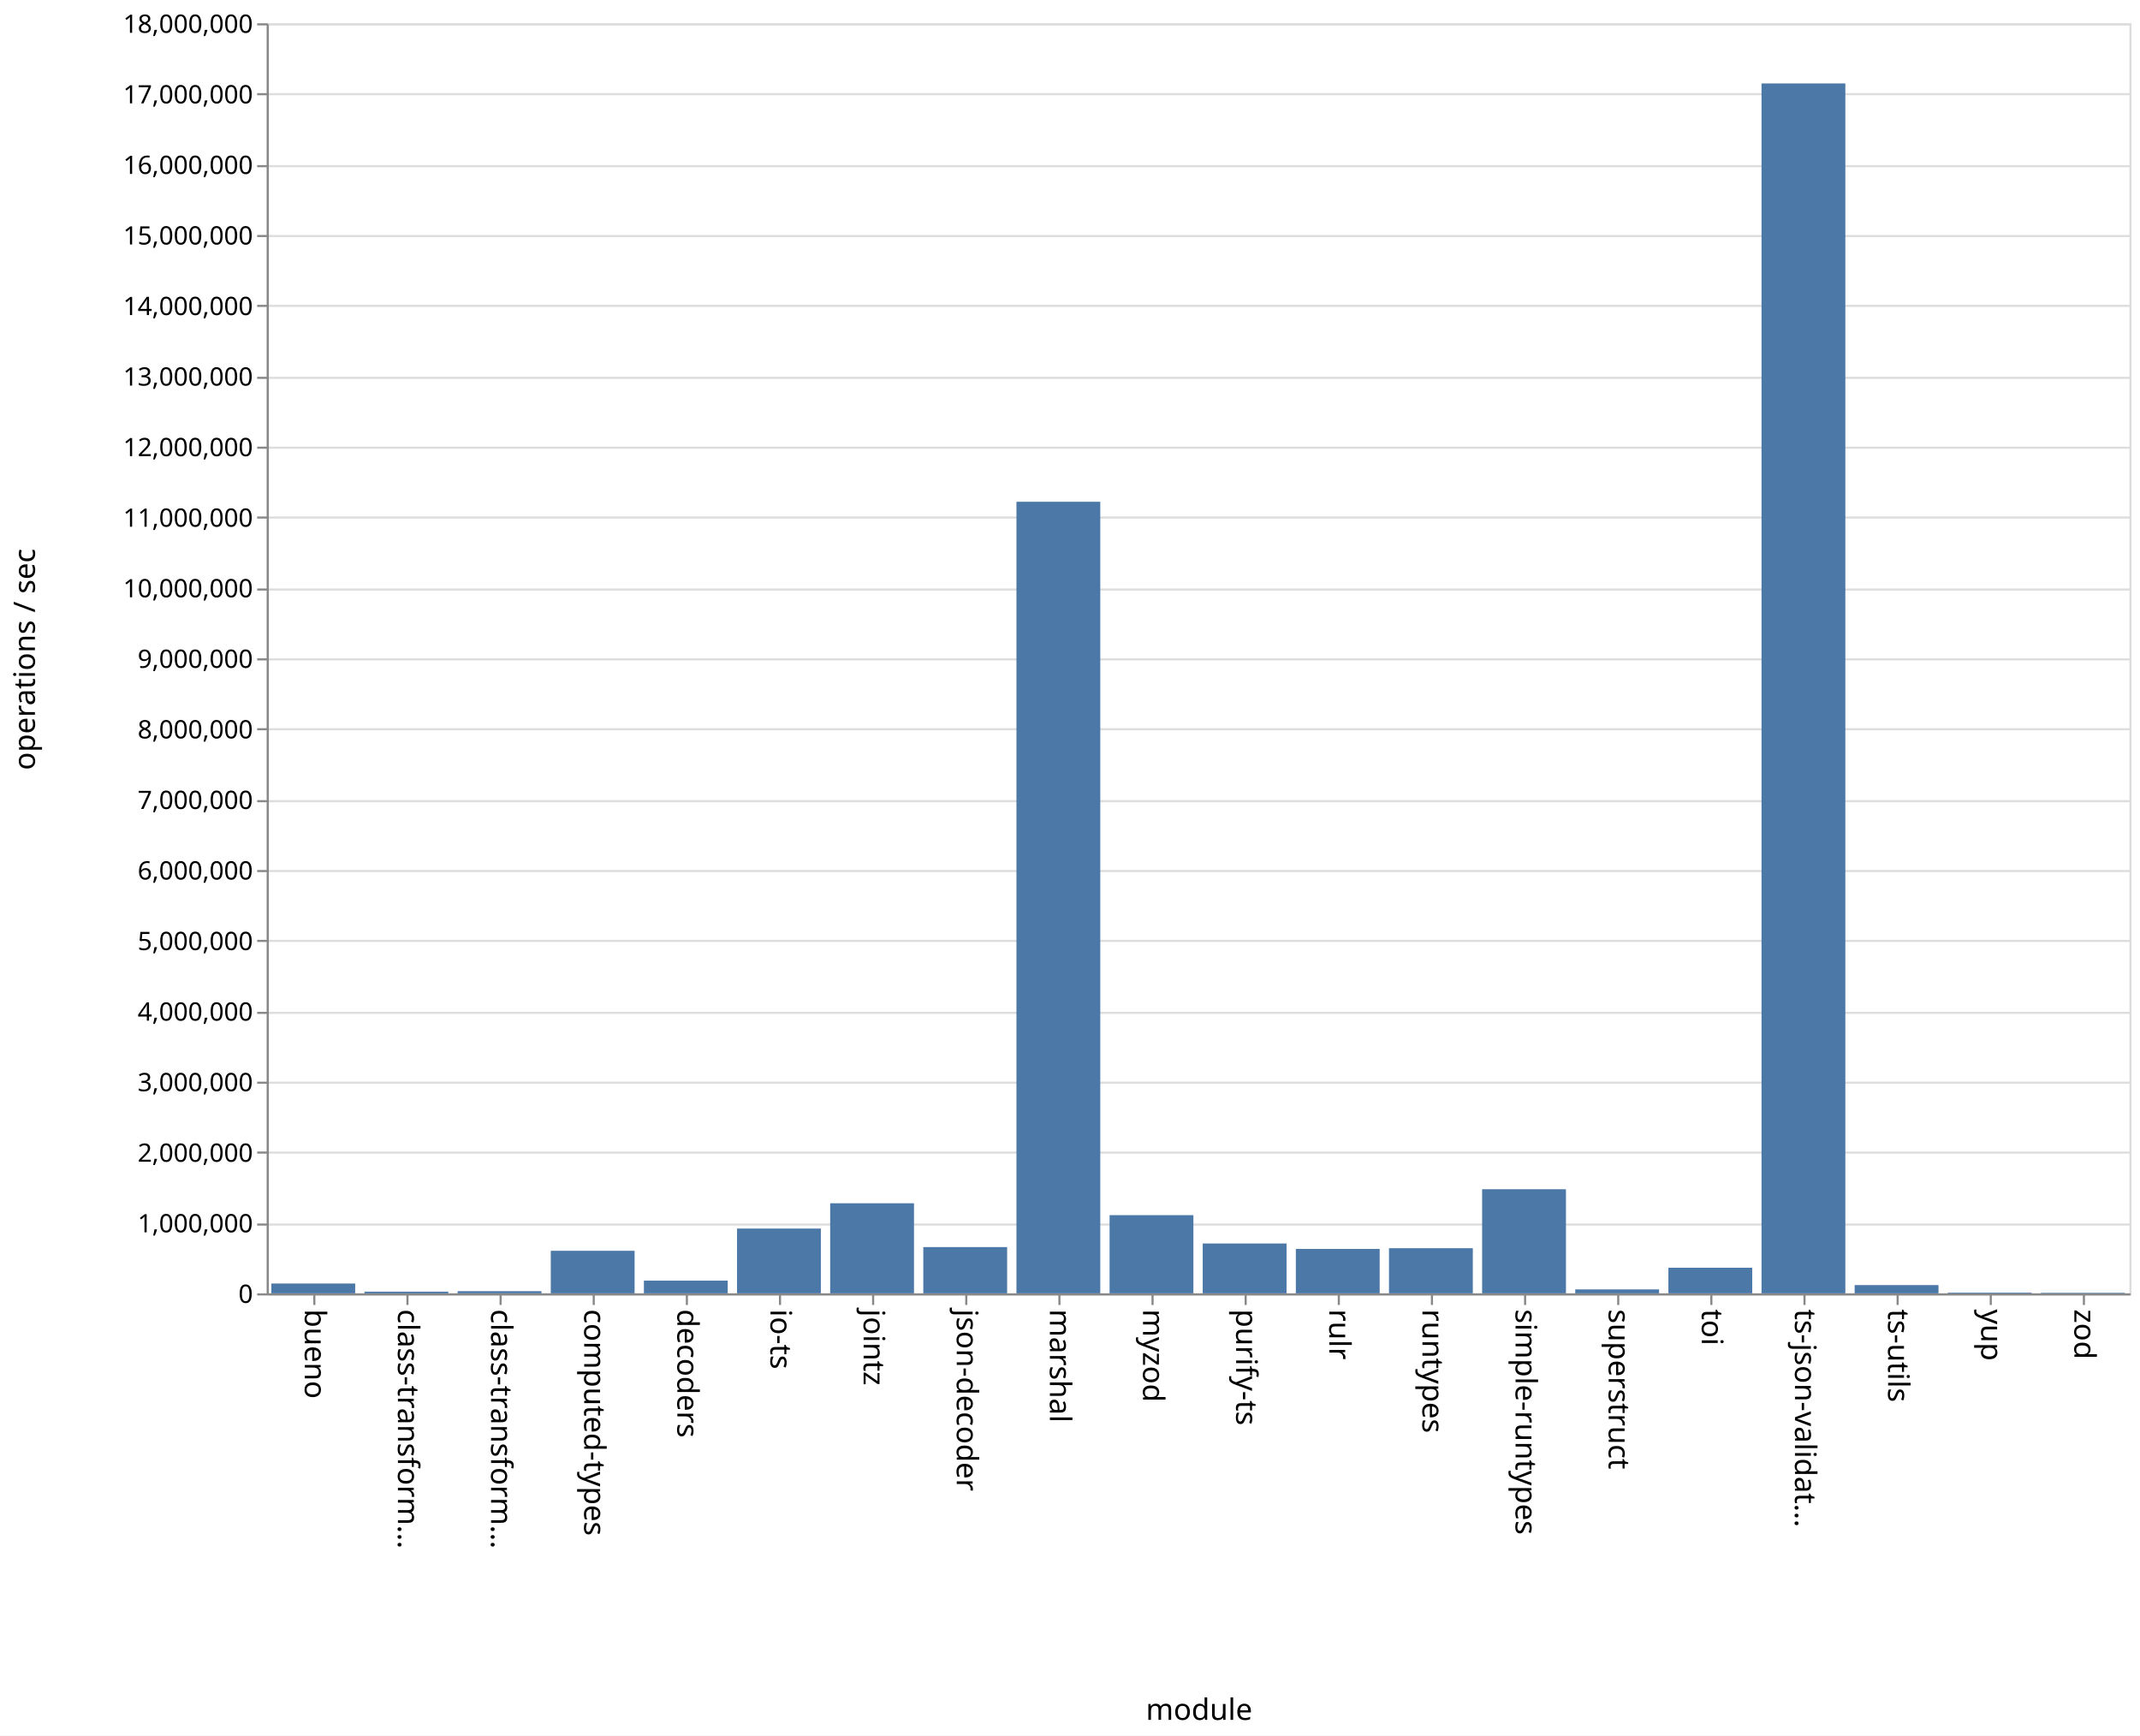
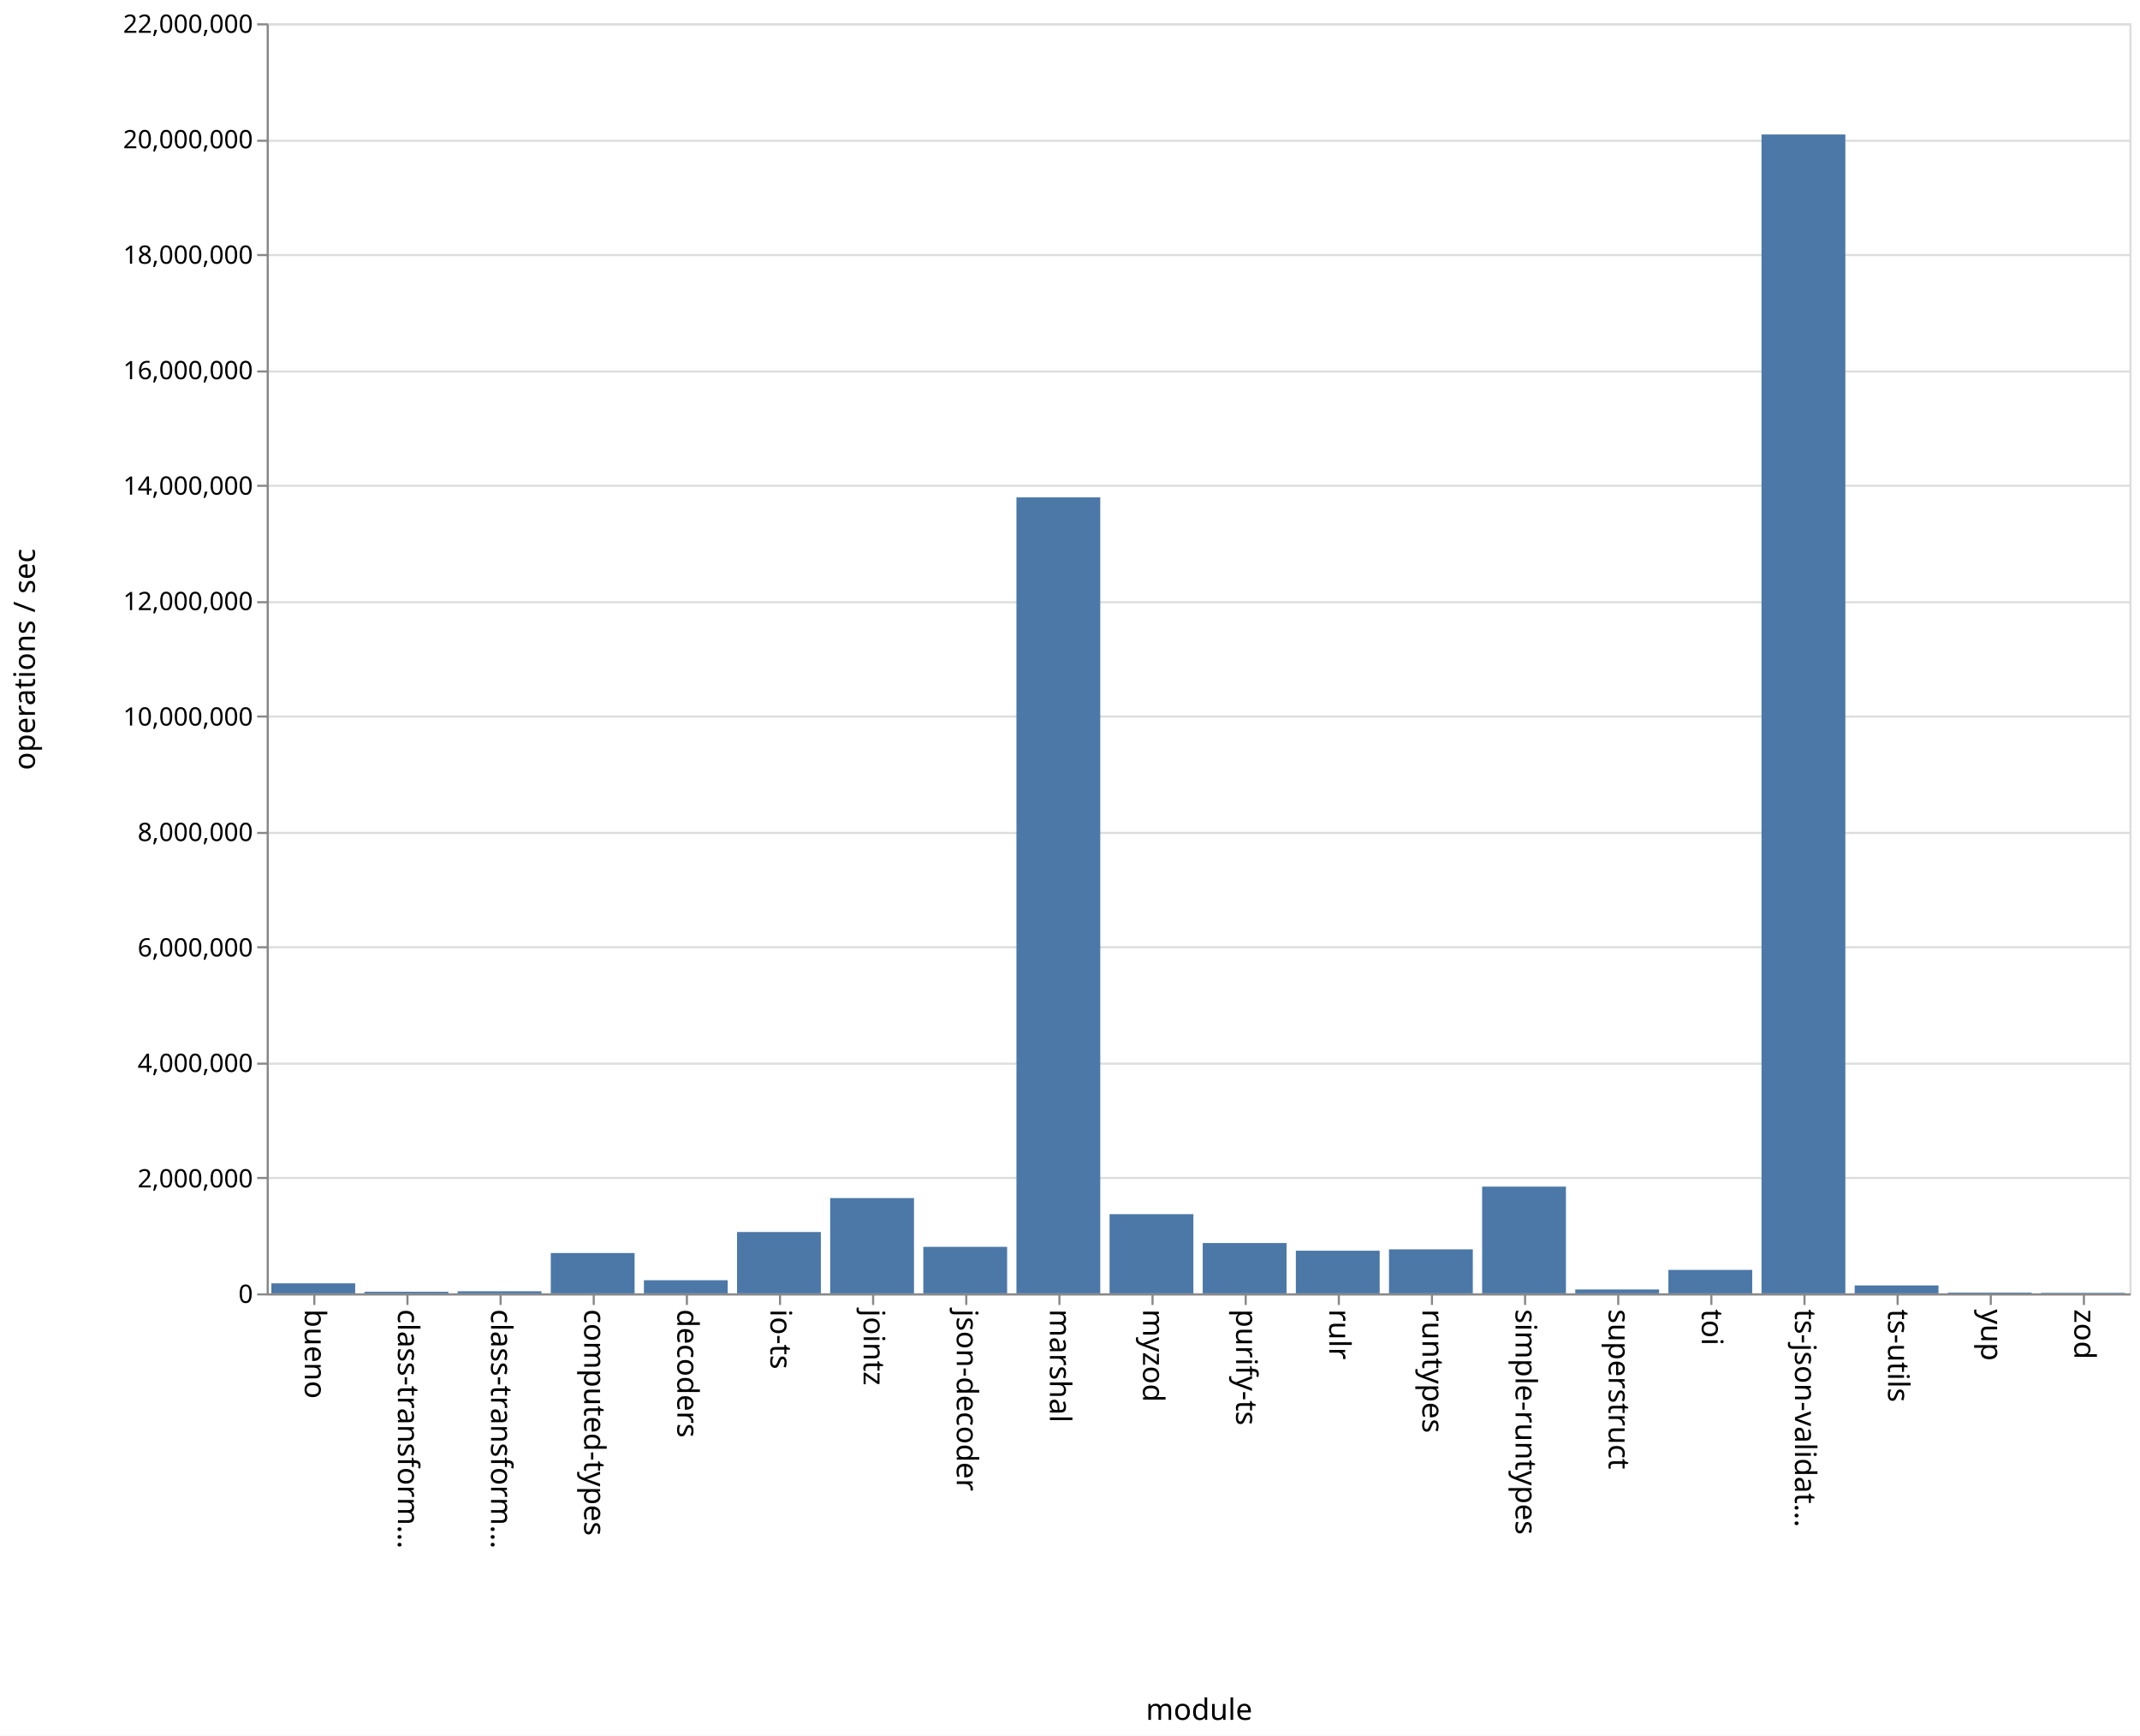
<svg xmlns="http://www.w3.org/2000/svg" class="marks" width="1011" height="820">
  <path fill="#fff" d="M0 0h1011v820H0z" />
  <g class="mark-group role-frame root" aria-roledescription="group mark container" fill="none" stroke-miterlimit="10">
    <path class="background" aria-hidden="true" d="M126.5 11.5h880v600h-880z" stroke="#ddd" />
    <g class="mark-group role-axis" aria-hidden="true">
      <path class="background" aria-hidden="true" d="M126.5 11.5z" pointer-events="none" />
      <g class="mark-rule role-axis-grid" pointer-events="none" stroke="#ddd">
-         <path d="M126.5 611.5h880M126.5 578.5h880M126.5 544.5h880M126.5 511.5h880M126.5 478.5h880M126.5 444.5h880M126.5 411.5h880M126.5 378.5h880M126.5 344.5h880M126.5 311.5h880M126.5 278.5h880M126.5 244.5h880M126.5 211.5h880M126.5 178.5h880M126.5 144.5h880M126.5 111.5h880M126.5 78.5h880M126.5 44.5h880M126.5 11.5h880" />
+         <path d="M126.5 611.5h880M126.5 556.5h880M126.5 502.5h880M126.5 447.5h880M126.5 393.5h880M126.5 338.5h880M126.5 284.5h880M126.5 229.5h880M126.5 175.5h880M126.5 120.5h880M126.5 66.5h880M126.5 11.5h880" />
      </g>
    </g>
    <g class="mark-group role-axis" aria-roledescription="axis" aria-label="X-axis titled 'module' for a discrete scale with 20 values: bueno, class-transformer-validator-async, class-transformer-validator-sync, computed-types, decoders, ending with zod">
      <path class="background" aria-hidden="true" d="M126.5 611.5z" pointer-events="none" />
      <g class="mark-rule role-axis-tick" pointer-events="none" stroke="#888">
        <path d="M148.5 611.5v5M192.5 611.5v5M236.5 611.5v5M280.5 611.5v5M324.5 611.5v5M368.5 611.5v5M412.5 611.5v5M456.5 611.5v5M500.5 611.5v5M544.5 611.5v5M588.5 611.5v5M632.5 611.5v5M676.5 611.5v5M720.5 611.5v5M764.5 611.5v5M808.5 611.5v5M852.5 611.5v5M896.5 611.5v5M940.5 611.5v5M984.5 611.5v5" />
      </g>
      <g class="mark-text role-axis-label" pointer-events="none" font-family="sans-serif" font-size="14" fill="#000">
        <text transform="rotate(90 -237.25 381.25)">
                    bueno
                </text>
        <text transform="rotate(90 -215.25 403.25)">
                    class-transform…
                </text>
        <text transform="rotate(90 -193.25 425.25)">
                    class-transform…
                </text>
        <text transform="rotate(90 -171.25 447.25)">
                    computed-types
                </text>
        <text transform="rotate(90 -149.25 469.25)">
                    decoders
                </text>
        <text transform="rotate(90 -127.25 491.25)">
                    io-ts
                </text>
        <text transform="rotate(90 -105.25 513.25)">
                    jointz
                </text>
        <text transform="rotate(90 -83.25 535.25)">
                    json-decoder
                </text>
        <text transform="rotate(90 -61.25 557.25)">
                    marshal
                </text>
        <text transform="rotate(90 -39.25 579.25)">
                    myzod
                </text>
        <text transform="rotate(90 -17.25 601.25)">
                    purify-ts
                </text>
        <text transform="rotate(90 4.75 623.25)">
                    rulr
                </text>
        <text transform="rotate(90 26.75 645.25)">
                    runtypes
                </text>
        <text transform="rotate(90 48.75 667.25)">
                    simple-runtypes
                </text>
        <text transform="rotate(90 70.75 689.25)">
                    superstruct
                </text>
        <text transform="rotate(90 92.75 711.25)">
                    toi
                </text>
        <text transform="rotate(90 114.75 733.25)">
                    ts-json-validat…
                </text>
        <text transform="rotate(90 136.75 755.25)">
                    ts-utils
                </text>
        <text transform="rotate(90 158.75 777.25)">
                    yup
                </text>
        <text transform="rotate(90 180.75 799.25)">
                    zod
                </text>
      </g>
      <path stroke="#888" d="M126.5 611.5h880" pointer-events="none" />
      <text text-anchor="middle" transform="translate(566.5 812.5)" font-family="sans-serif" font-size="14" fill="#000" pointer-events="none">
                module
            </text>
    </g>
-     <g class="mark-group role-axis" aria-roledescription="axis" aria-label="Y-axis titled 'operations / sec' for a linear scale with values from 0 to 18,000,000">
+     <g class="mark-group role-axis" aria-roledescription="axis" aria-label="Y-axis titled 'operations / sec' for a linear scale with values from 0 to 22,000,000">
      <path class="background" aria-hidden="true" d="M126.5 11.5z" pointer-events="none" />
      <g class="mark-rule role-axis-tick" pointer-events="none" stroke="#888">
-         <path d="M126.5 611.5h-5M126.5 578.5h-5M126.5 544.5h-5M126.5 511.5h-5M126.5 478.5h-5M126.5 444.5h-5M126.5 411.5h-5M126.5 378.5h-5M126.5 344.5h-5M126.5 311.5h-5M126.5 278.5h-5M126.5 244.5h-5M126.5 211.5h-5M126.5 178.5h-5M126.5 144.5h-5M126.5 111.5h-5M126.5 78.5h-5M126.5 44.5h-5M126.5 11.5h-5" />
+         <path d="M126.5 611.5h-5M126.5 556.5h-5M126.5 502.5h-5M126.5 447.5h-5M126.5 393.5h-5M126.5 338.5h-5M126.5 284.5h-5M126.5 229.5h-5M126.5 175.5h-5M126.5 120.5h-5M126.5 66.5h-5M126.5 11.5h-5" />
      </g>
      <g class="mark-text role-axis-label" pointer-events="none" text-anchor="end" font-family="sans-serif" font-size="12" fill="#000">
        <text transform="translate(119.5 615.5)">
                    0
                </text>
-         <text transform="translate(119.5 582.167)">
-                     1,000,000
-                 </text>
-         <text transform="translate(119.5 548.833)">
+         <text transform="translate(119.5 560.955)">
                    2,000,000
                </text>
-         <text transform="translate(119.5 515.5)">
-                     3,000,000
-                 </text>
-         <text transform="translate(119.5 482.167)">
+         <text transform="translate(119.5 506.41)">
                    4,000,000
                </text>
-         <text transform="translate(119.5 448.833)">
-                     5,000,000
-                 </text>
-         <text transform="translate(119.5 415.5)">
+         <text transform="translate(119.5 451.864)">
                    6,000,000
                </text>
-         <text transform="translate(119.5 382.167)">
-                     7,000,000
-                 </text>
-         <text transform="translate(119.5 348.833)">
+         <text transform="translate(119.5 397.318)">
                    8,000,000
                </text>
-         <text transform="translate(119.5 315.5)">
-                     9,000,000
-                 </text>
-         <text transform="translate(119.5 282.167)">
+         <text transform="translate(119.5 342.773)">
                    10,000,000
                </text>
-         <text transform="translate(119.5 248.833)">
-                     11,000,000
-                 </text>
-         <text transform="translate(119.5 215.5)">
+         <text transform="translate(119.5 288.227)">
                    12,000,000
                </text>
-         <text transform="translate(119.5 182.167)">
-                     13,000,000
-                 </text>
-         <text transform="translate(119.5 148.833)">
+         <text transform="translate(119.5 233.682)">
                    14,000,000
                </text>
-         <text transform="translate(119.5 115.5)">
-                     15,000,000
-                 </text>
-         <text transform="translate(119.5 82.167)">
+         <text transform="translate(119.5 179.136)">
                    16,000,000
                </text>
-         <text transform="translate(119.5 48.833)">
-                     17,000,000
+         <text transform="translate(119.5 124.59)">
+                     18,000,000
+                 </text>
+         <text transform="translate(119.5 70.045)">
+                     20,000,000
                </text>
        <text transform="translate(119.5 15.5)">
-                     18,000,000
+                     22,000,000
                </text>
      </g>
      <path stroke="#888" d="M126.5 611.5v-600" pointer-events="none" />
      <text text-anchor="middle" transform="rotate(-90 164 147.5)" font-family="sans-serif" font-size="14" fill="#000" pointer-events="none">
                operations / sec
            </text>
    </g>
    <g class="mark-rect role-mark marks" aria-roledescription="rect mark container" fill="#4c78a8">
-       <path aria-label="operations / sec: 139145; module: bueno" aria-roledescription="bar" d="M128.2 606.362h39.6V611h-39.6z" />
-       <path aria-label="operations / sec: 23858; module: class-transformer-validator-async" aria-roledescription="bar" d="M172.2 610.205h39.6V611h-39.6z" />
-       <path aria-label="operations / sec: 30755; module: class-transformer-validator-sync" aria-roledescription="bar" d="M216.2 609.975h39.6V611h-39.6z" />
-       <path aria-label="operations / sec: 602944; module: computed-types" aria-roledescription="bar" d="M260.2 590.902h39.6V611h-39.6z" />
-       <path aria-label="operations / sec: 180263; module: decoders" aria-roledescription="bar" d="M304.2 604.991h39.6V611h-39.6z" />
-       <path aria-label="operations / sec: 918282; module: io-ts" aria-roledescription="bar" d="M348.2 580.39h39.6V611h-39.6z" />
-       <path aria-label="operations / sec: 1276539; module: jointz" aria-roledescription="bar" d="M392.2 568.449h39.6V611h-39.6z" />
-       <path aria-label="operations / sec: 655631; module: json-decoder" aria-roledescription="bar" d="M436.2 589.146h39.6V611h-39.6z" />
-       <path aria-label="operations / sec: 11218633; module: marshal" aria-roledescription="bar" d="M480.2 237.046h39.6V611h-39.6z" />
-       <path aria-label="operations / sec: 1108024; module: myzod" aria-roledescription="bar" d="M524.2 574.066h39.6V611h-39.6z" />
-       <path aria-label="operations / sec: 706634; module: purify-ts" aria-roledescription="bar" d="M568.2 587.446h39.6V611h-39.6z" />
-       <path aria-label="operations / sec: 629714; module: rulr" aria-roledescription="bar" d="M612.2 590.01h39.6V611h-39.6z" />
-       <path aria-label="operations / sec: 639574; module: runtypes" aria-roledescription="bar" d="M656.2 589.68h39.6V611h-39.6z" />
-       <path aria-label="operations / sec: 1475368; module: simple-runtypes" aria-roledescription="bar" d="M700.2 561.821h39.6V611h-39.6z" />
-       <path aria-label="operations / sec: 55838; module: superstruct" aria-roledescription="bar" d="M744.2 609.139h39.6V611h-39.6z" />
-       <path aria-label="operations / sec: 363096; module: toi" aria-roledescription="bar" d="M788.2 598.897h39.6V611h-39.6z" />
-       <path aria-label="operations / sec: 17147494; module: ts-json-validator" aria-roledescription="bar" d="M832.2 39.417h39.6V611h-39.6z" />
-       <path aria-label="operations / sec: 116831; module: ts-utils" aria-roledescription="bar" d="M876.2 607.106h39.6V611h-39.6z" />
-       <path aria-label="operations / sec: 9946; module: yup" aria-roledescription="bar" d="M920.2 610.668h39.6V611h-39.6z" />
-       <path aria-label="operations / sec: 7550; module: zod" aria-roledescription="bar" d="M964.2 610.748h39.6V611h-39.6z" />
+       <path aria-label="operations / sec: 173431; module: bueno" aria-roledescription="bar" d="M128.2 606.27h39.6V611h-39.6z" />
+       <path aria-label="operations / sec: 27395; module: class-transformer-validator-async" aria-roledescription="bar" d="M172.2 610.253h39.6V611h-39.6z" />
+       <path aria-label="operations / sec: 36047; module: class-transformer-validator-sync" aria-roledescription="bar" d="M216.2 610.017h39.6V611h-39.6z" />
+       <path aria-label="operations / sec: 698143; module: computed-types" aria-roledescription="bar" d="M260.2 591.96h39.6V611h-39.6z" />
+       <path aria-label="operations / sec: 226960; module: decoders" aria-roledescription="bar" d="M304.2 604.81h39.6V611h-39.6z" />
+       <path aria-label="operations / sec: 1062067; module: io-ts" aria-roledescription="bar" d="M348.2 582.035h39.6V611h-39.6z" />
+       <path aria-label="operations / sec: 1650100; module: jointz" aria-roledescription="bar" d="M392.2 565.997h39.6V611h-39.6z" />
+       <path aria-label="operations / sec: 805482; module: json-decoder" aria-roledescription="bar" d="M436.2 589.032h39.6V611h-39.6z" />
+       <path aria-label="operations / sec: 13787682; module: marshal" aria-roledescription="bar" d="M480.2 234.972h39.6V611h-39.6z" />
+       <path aria-label="operations / sec: 1371384; module: myzod" aria-roledescription="bar" d="M524.2 573.599h39.6V611h-39.6z" />
+       <path aria-label="operations / sec: 871850; module: purify-ts" aria-roledescription="bar" d="M568.2 587.222h39.6V611h-39.6z" />
+       <path aria-label="operations / sec: 738481; module: rulr" aria-roledescription="bar" d="M612.2 590.86h39.6V611h-39.6z" />
+       <path aria-label="operations / sec: 762212; module: runtypes" aria-roledescription="bar" d="M656.2 590.212h39.6V611h-39.6z" />
+       <path aria-label="operations / sec: 1848657; module: simple-runtypes" aria-roledescription="bar" d="M700.2 560.582h39.6V611h-39.6z" />
+       <path aria-label="operations / sec: 67075; module: superstruct" aria-roledescription="bar" d="M744.2 609.17h39.6V611h-39.6z" />
+       <path aria-label="operations / sec: 405995; module: toi" aria-roledescription="bar" d="M788.2 599.927h39.6V611h-39.6z" />
+       <path aria-label="operations / sec: 20074023; module: ts-json-validator" aria-roledescription="bar" d="M832.2 63.527h39.6V611h-39.6z" />
+       <path aria-label="operations / sec: 137065; module: ts-utils" aria-roledescription="bar" d="M876.2 607.262h39.6V611h-39.6z" />
+       <path aria-label="operations / sec: 13460; module: yup" aria-roledescription="bar" d="M920.2 610.633h39.6V611h-39.6z" />
+       <path aria-label="operations / sec: 8859; module: zod" aria-roledescription="bar" d="M964.2 610.758h39.6V611h-39.6z" />
    </g>
  </g>
</svg>
